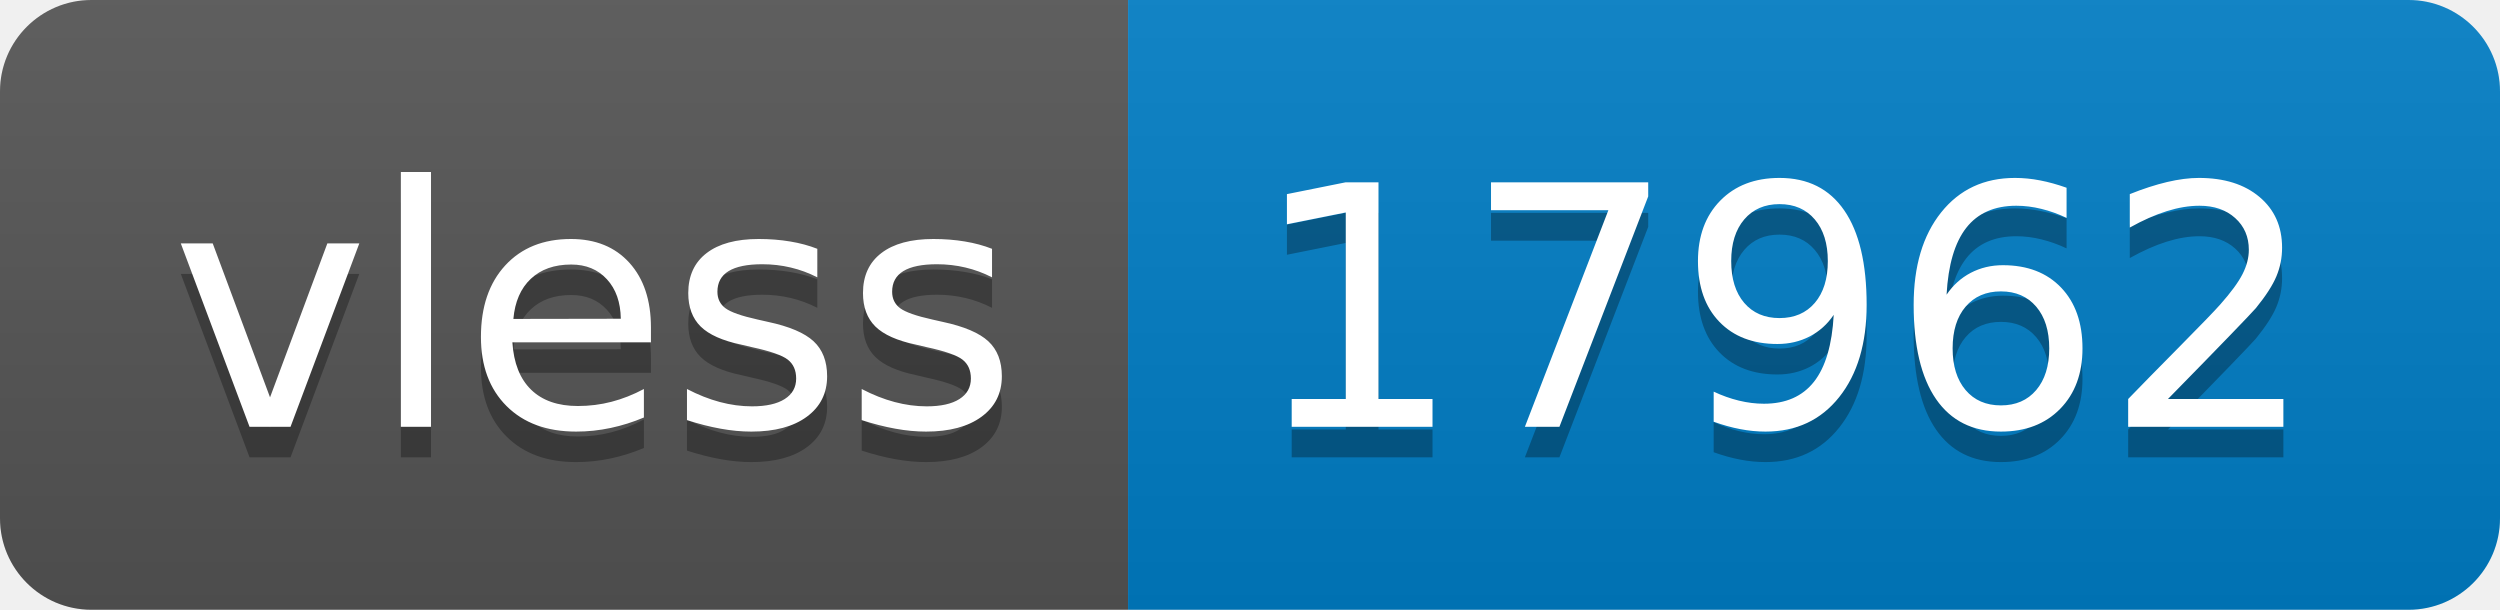
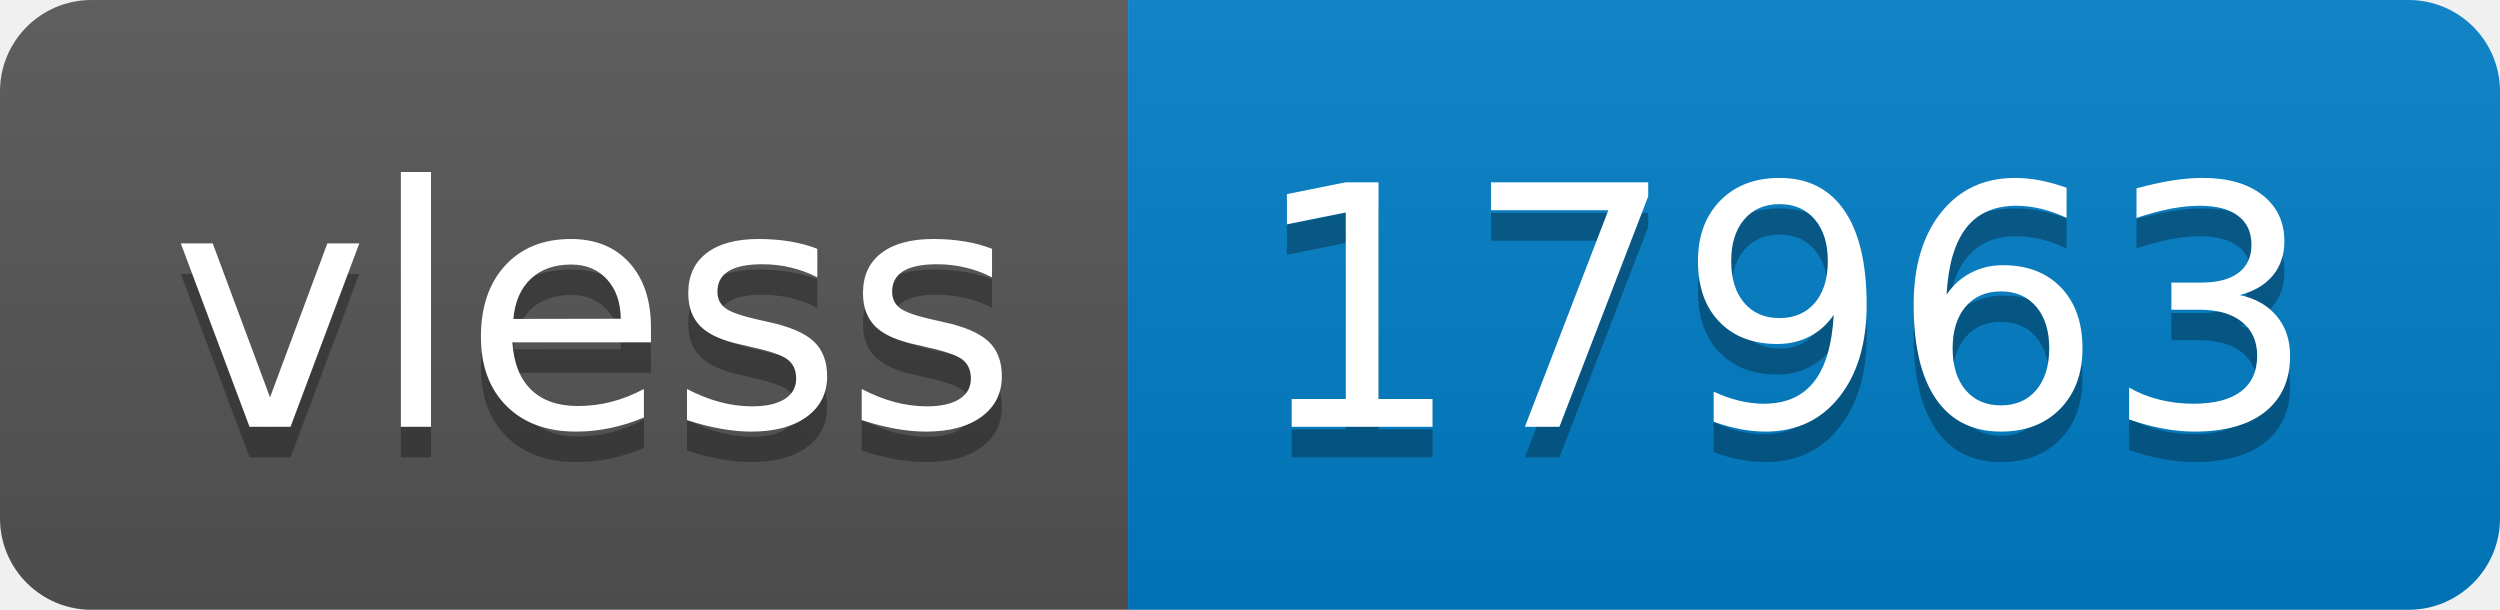
- <svg xmlns="http://www.w3.org/2000/svg" width="82" height="20" role="img" aria-label="vless: 17962">
+ <svg xmlns="http://www.w3.org/2000/svg" width="82" height="20" role="img" aria-label="vless: 17963">
  <linearGradient id="s" x2="0" y2="100%">
    <stop offset="0" stop-color="#bbb" stop-opacity=".1" />
    <stop offset="1" stop-opacity=".1" />
  </linearGradient>
  <clipPath id="r">
    <rect width="82" height="20" rx="3" fill="#fff" />
  </clipPath>
  <g clip-path="url(#r)">
    <rect width="37" height="20" fill="#555" />
    <rect x="37" width="45" height="20" fill="#007ec6" />
    <rect width="82" height="20" fill="url(#s)" />
  </g>
  <g fill="#fff" text-anchor="middle" font-family="Verdana,Geneva,DejaVu Sans,sans-serif" text-rendering="geometricPrecision" font-size="110">
    <text aria-hidden="true" x="195" y="150" fill="#010101" fill-opacity=".3" transform="scale(.1)" textLength="270">vless</text>
    <text x="195" y="140" transform="scale(.1)" fill="#fff" textLength="270">vless</text>
-     <text aria-hidden="true" x="585" y="150" fill="#010101" fill-opacity=".3" transform="scale(.1)" textLength="350">17962</text>
-     <text x="585" y="140" transform="scale(.1)" fill="#fff" textLength="350">17962</text>
+     <text aria-hidden="true" x="585" y="150" fill="#010101" fill-opacity=".3" transform="scale(.1)" textLength="350">17963</text>
+     <text x="585" y="140" transform="scale(.1)" fill="#fff" textLength="350">17963</text>
  </g>
</svg>
